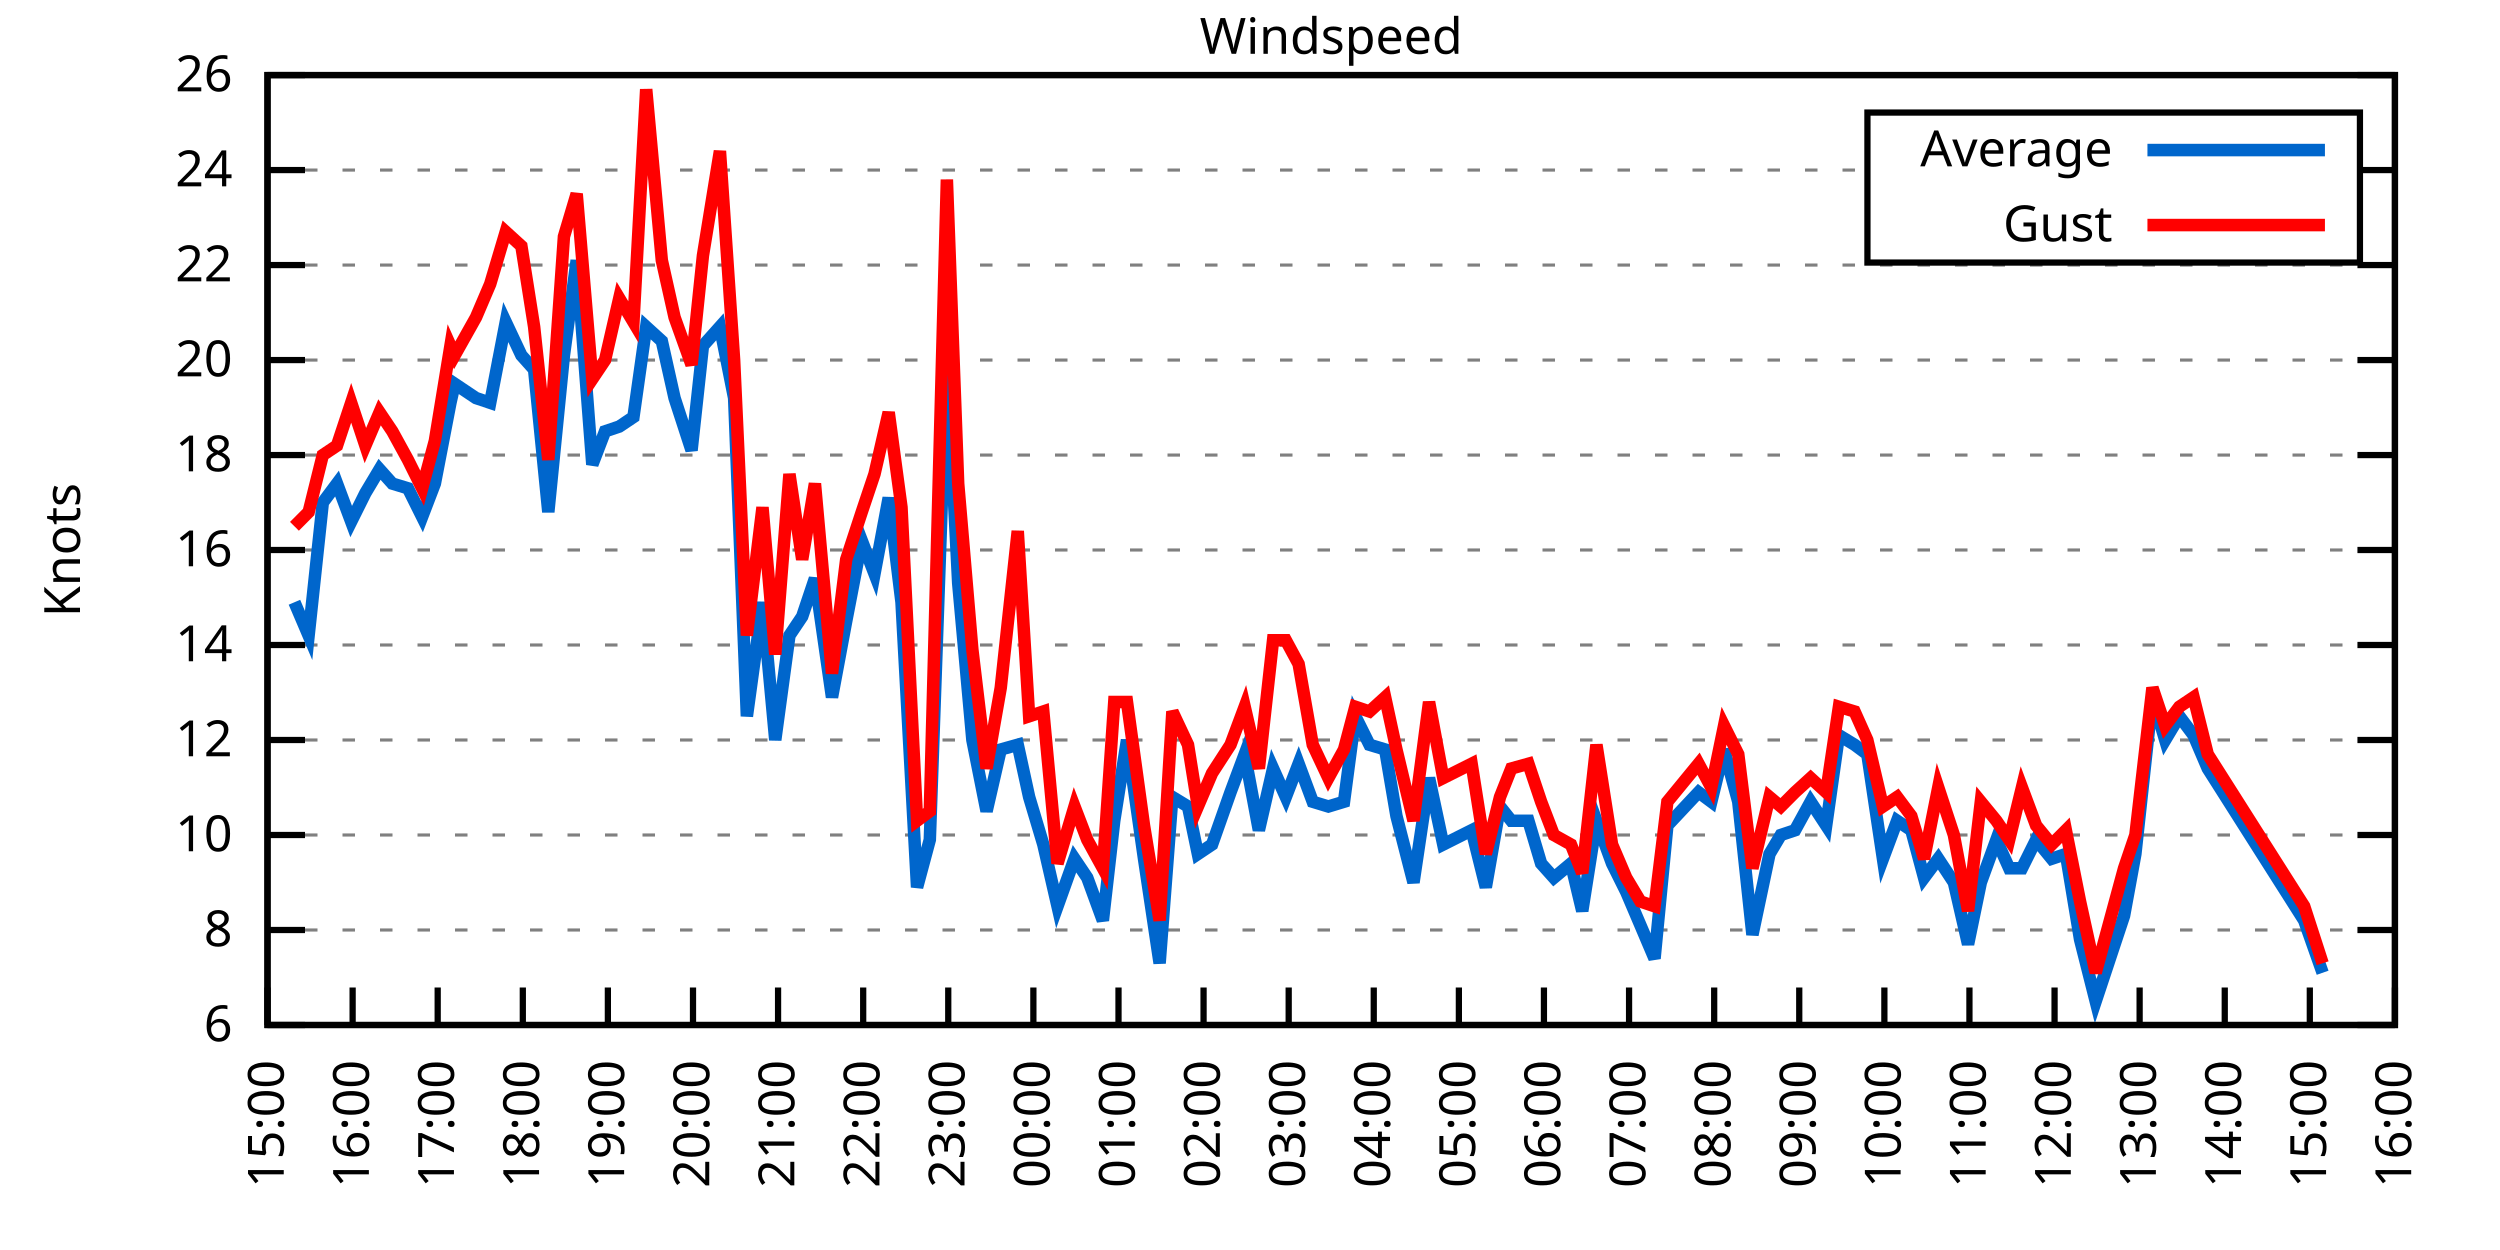
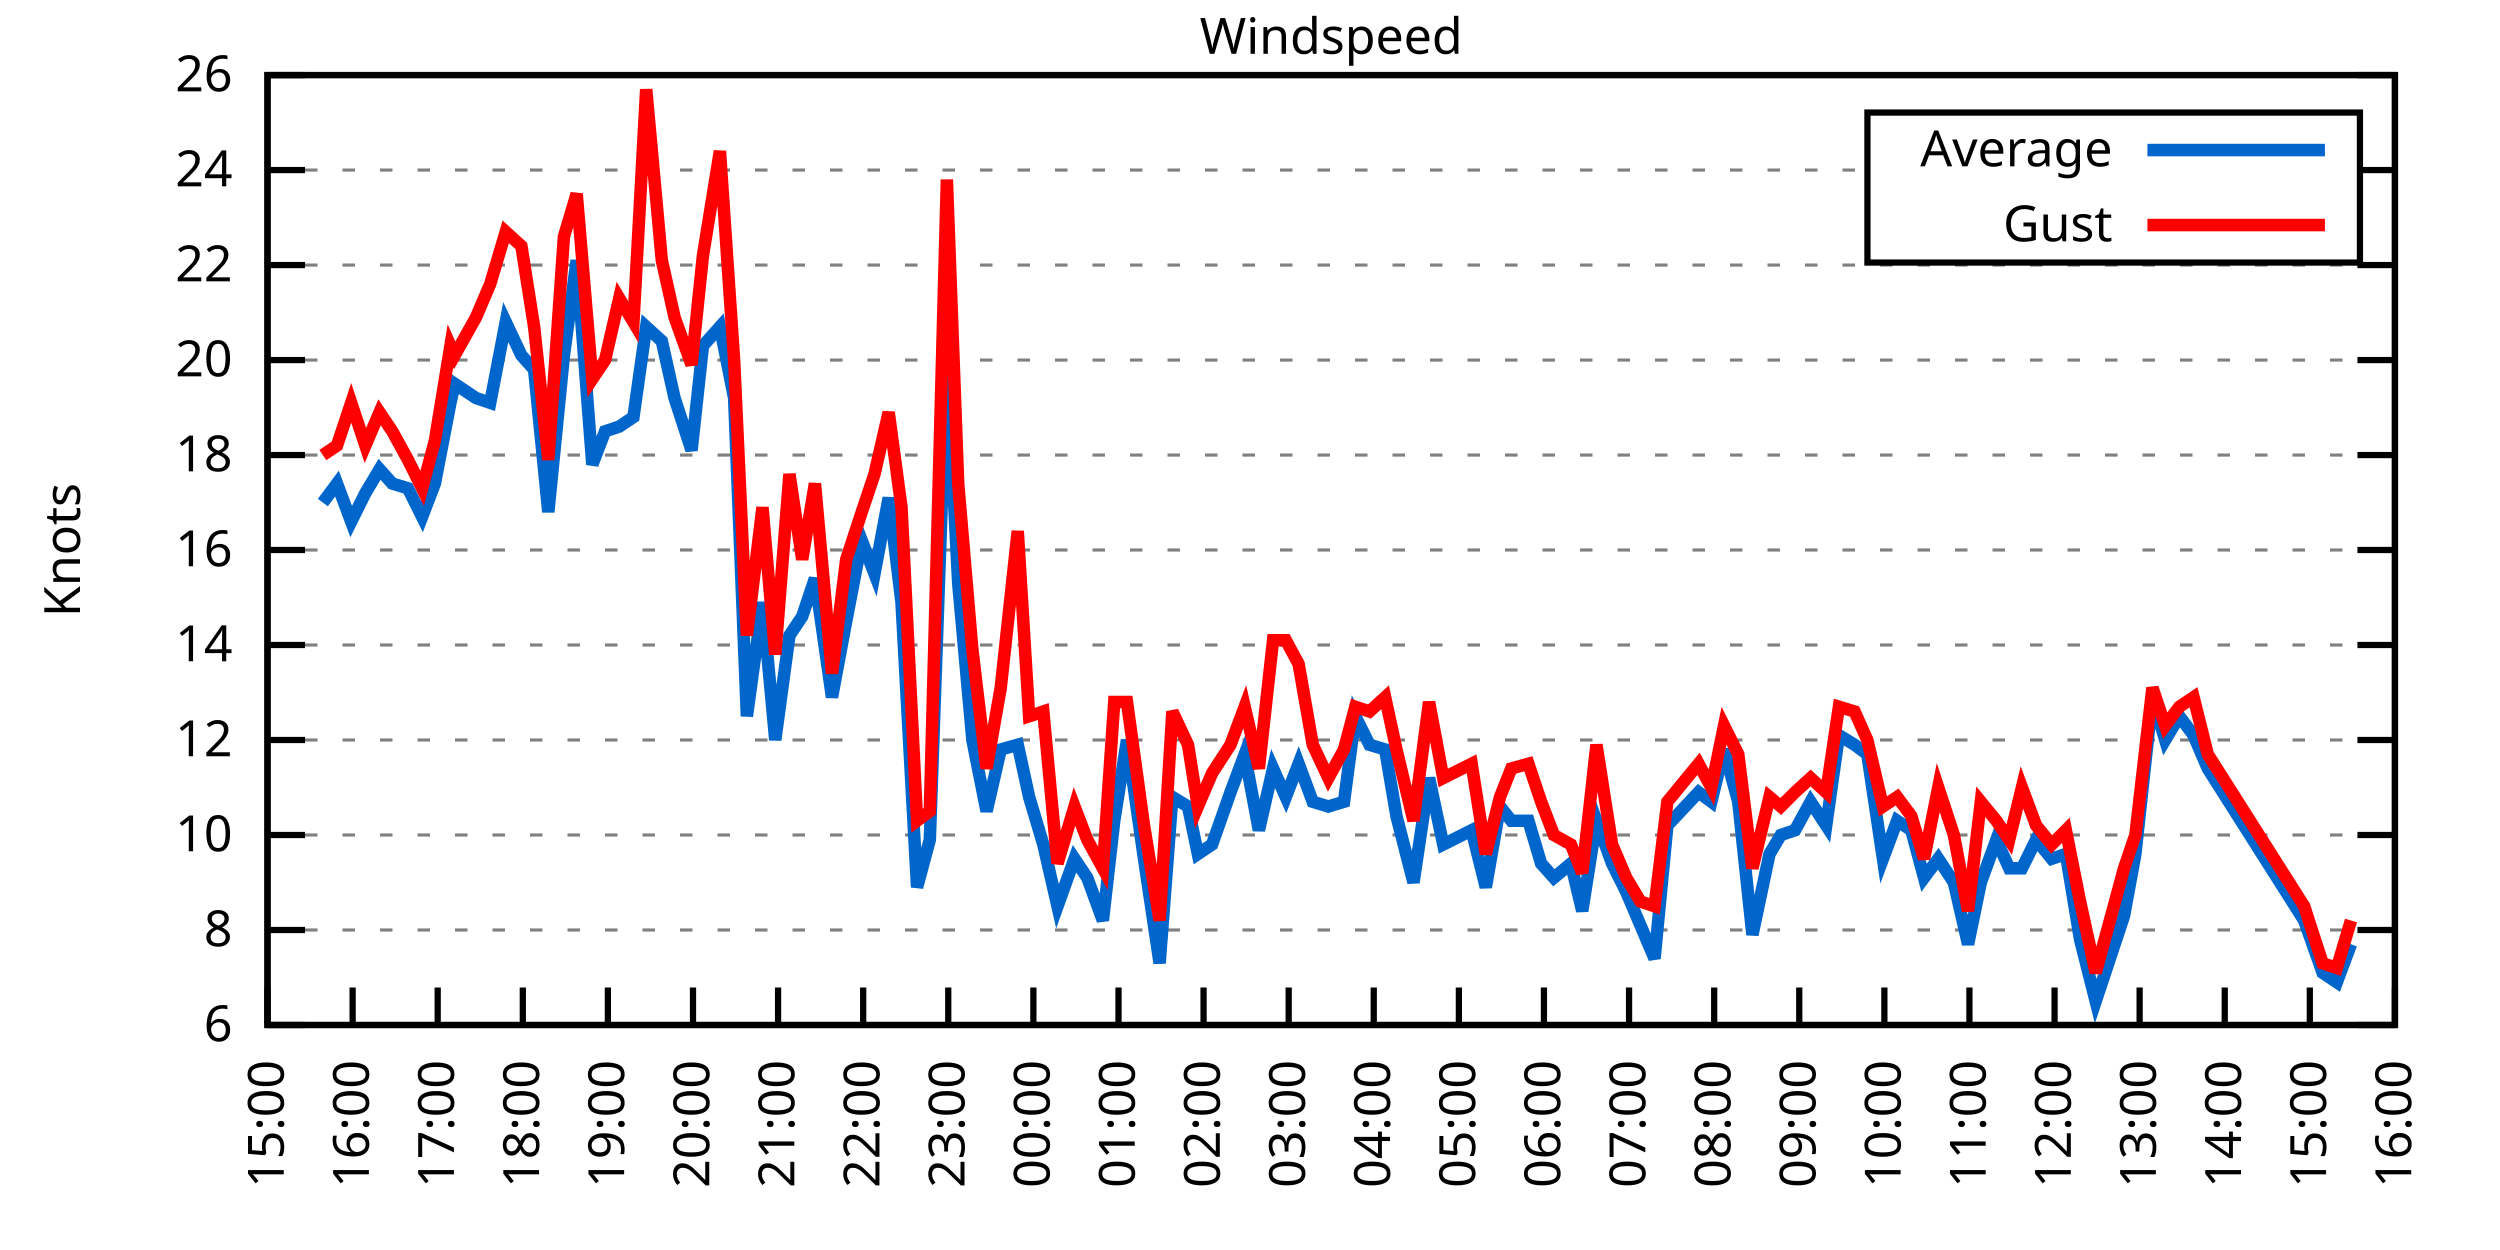
<svg xmlns="http://www.w3.org/2000/svg" xmlns:xlink="http://www.w3.org/1999/xlink" width="400" height="200" viewBox="0 0 400 200">
  <g id="gnuplot_canvas">
    <rect x="0" y="0" width="400" height="200" fill="none" />
    <defs>
      <circle id="gpDot" r="0.5" stroke-width="0.5" stroke="currentColor" />
      <path id="gpPt0" stroke-width="0.333" stroke="currentColor" d="M-1,0 h2 M0,-1 v2" />
      <path id="gpPt1" stroke-width="0.333" stroke="currentColor" d="M-1,-1 L1,1 M1,-1 L-1,1" />
      <path id="gpPt2" stroke-width="0.333" stroke="currentColor" d="M-1,0 L1,0 M0,-1 L0,1 M-1,-1 L1,1 M-1,1 L1,-1" />
      <rect id="gpPt3" stroke-width="0.333" stroke="currentColor" x="-1" y="-1" width="2" height="2" />
      <rect id="gpPt4" stroke-width="0.333" stroke="currentColor" fill="currentColor" x="-1" y="-1" width="2" height="2" />
      <circle id="gpPt5" stroke-width="0.333" stroke="currentColor" cx="0" cy="0" r="1" />
      <use xlink:href="#gpPt5" id="gpPt6" fill="currentColor" stroke="none" />
      <path id="gpPt7" stroke-width="0.333" stroke="currentColor" d="M0,-1.33 L-1.33,0.67 L1.33,0.67 z" />
      <use xlink:href="#gpPt7" id="gpPt8" fill="currentColor" stroke="none" />
      <use xlink:href="#gpPt7" id="gpPt9" stroke="currentColor" transform="rotate(180)" />
      <use xlink:href="#gpPt9" id="gpPt10" fill="currentColor" stroke="none" />
      <use xlink:href="#gpPt3" id="gpPt11" stroke="currentColor" transform="rotate(45)" />
      <use xlink:href="#gpPt11" id="gpPt12" fill="currentColor" stroke="none" />
      <path id="gpPt13" stroke-width="0.333" stroke="currentColor" d="M0,1.330 L1.265,0.411 L0.782,-1.067 L-0.782,-1.076 L-1.265,0.411 z" />
      <use xlink:href="#gpPt13" id="gpPt14" fill="currentColor" stroke="none" />
      <filter id="textbox" filterUnits="objectBoundingBox" x="0" y="0" height="1" width="1">
        <feFlood flood-color="white" flood-opacity="1" result="bgnd" />
        <feComposite in="SourceGraphic" in2="bgnd" operator="atop" />
      </filter>
      <filter id="greybox" filterUnits="objectBoundingBox" x="0" y="0" height="1" width="1">
        <feFlood flood-color="lightgrey" flood-opacity="1" result="grey" />
        <feComposite in="SourceGraphic" in2="grey" operator="atop" />
      </filter>
    </defs>
    <g fill="none" color="white" stroke="currentColor" stroke-width="1.00" stroke-linecap="butt" stroke-linejoin="miter">
</g>
    <g fill="none" color="black" stroke="currentColor" stroke-width="1.00" stroke-linecap="butt" stroke-linejoin="miter">
      <g stroke="none" shape-rendering="crispEdges">
        <polygon fill="rgb(255, 255, 255)" points="42.80,164.00 383.18,164.00 383.18,12.02 42.80,12.02 " />
      </g>
    </g>
    <g fill="none" color="black" stroke="currentColor" stroke-width="1.00" stroke-linecap="butt" stroke-linejoin="miter">
</g>
    <g fill="none" color="black" stroke="black" stroke-width="0.50" stroke-linecap="butt" stroke-linejoin="miter">
</g>
    <g fill="none" color="gray" stroke="currentColor" stroke-width="0.50" stroke-linecap="butt" stroke-linejoin="miter">
      <path stroke="gray" stroke-dasharray="2,4" class="gridline" d="M42.80,164.00 L383.19,164.00  " />
    </g>
    <g fill="none" color="gray" stroke="gray" stroke-width="1.00" stroke-linecap="butt" stroke-linejoin="miter">
</g>
    <g fill="none" color="black" stroke="currentColor" stroke-width="1.00" stroke-linecap="butt" stroke-linejoin="miter">
      <path stroke="black" d="M42.80,164.00 L48.80,164.00 M383.19,164.00 L377.19,164.00  " />
      <g transform="translate(37.20,166.60)" stroke="none" fill="black" font-family="Sans" font-size="8.00" text-anchor="end">
        <text>
          <tspan font-family="Sans"> 6</tspan>
        </text>
      </g>
    </g>
    <g fill="none" color="black" stroke="currentColor" stroke-width="1.00" stroke-linecap="butt" stroke-linejoin="miter">
</g>
    <g fill="none" color="black" stroke="black" stroke-width="0.50" stroke-linecap="butt" stroke-linejoin="miter">
</g>
    <g fill="none" color="gray" stroke="currentColor" stroke-width="0.50" stroke-linecap="butt" stroke-linejoin="miter">
      <path stroke="gray" stroke-dasharray="2,4" class="gridline" d="M42.80,148.80 L383.19,148.80  " />
    </g>
    <g fill="none" color="gray" stroke="gray" stroke-width="1.00" stroke-linecap="butt" stroke-linejoin="miter">
</g>
    <g fill="none" color="black" stroke="currentColor" stroke-width="1.00" stroke-linecap="butt" stroke-linejoin="miter">
      <path stroke="black" d="M42.80,148.80 L48.80,148.80 M383.19,148.80 L377.19,148.80  " />
      <g transform="translate(37.20,151.40)" stroke="none" fill="black" font-family="Sans" font-size="8.00" text-anchor="end">
        <text>
          <tspan font-family="Sans"> 8</tspan>
        </text>
      </g>
    </g>
    <g fill="none" color="black" stroke="currentColor" stroke-width="1.00" stroke-linecap="butt" stroke-linejoin="miter">
</g>
    <g fill="none" color="black" stroke="black" stroke-width="0.50" stroke-linecap="butt" stroke-linejoin="miter">
</g>
    <g fill="none" color="gray" stroke="currentColor" stroke-width="0.50" stroke-linecap="butt" stroke-linejoin="miter">
      <path stroke="gray" stroke-dasharray="2,4" class="gridline" d="M42.80,133.60 L383.19,133.60  " />
    </g>
    <g fill="none" color="gray" stroke="gray" stroke-width="1.00" stroke-linecap="butt" stroke-linejoin="miter">
</g>
    <g fill="none" color="black" stroke="currentColor" stroke-width="1.00" stroke-linecap="butt" stroke-linejoin="miter">
      <path stroke="black" d="M42.80,133.60 L48.80,133.60 M383.19,133.60 L377.19,133.60  " />
      <g transform="translate(37.20,136.20)" stroke="none" fill="black" font-family="Sans" font-size="8.00" text-anchor="end">
        <text>
          <tspan font-family="Sans"> 10</tspan>
        </text>
      </g>
    </g>
    <g fill="none" color="black" stroke="currentColor" stroke-width="1.00" stroke-linecap="butt" stroke-linejoin="miter">
</g>
    <g fill="none" color="black" stroke="black" stroke-width="0.50" stroke-linecap="butt" stroke-linejoin="miter">
</g>
    <g fill="none" color="gray" stroke="currentColor" stroke-width="0.50" stroke-linecap="butt" stroke-linejoin="miter">
      <path stroke="gray" stroke-dasharray="2,4" class="gridline" d="M42.80,118.40 L383.19,118.40  " />
    </g>
    <g fill="none" color="gray" stroke="gray" stroke-width="1.00" stroke-linecap="butt" stroke-linejoin="miter">
</g>
    <g fill="none" color="black" stroke="currentColor" stroke-width="1.00" stroke-linecap="butt" stroke-linejoin="miter">
      <path stroke="black" d="M42.80,118.40 L48.80,118.40 M383.19,118.40 L377.19,118.40  " />
      <g transform="translate(37.20,121.00)" stroke="none" fill="black" font-family="Sans" font-size="8.00" text-anchor="end">
        <text>
          <tspan font-family="Sans"> 12</tspan>
        </text>
      </g>
    </g>
    <g fill="none" color="black" stroke="currentColor" stroke-width="1.00" stroke-linecap="butt" stroke-linejoin="miter">
</g>
    <g fill="none" color="black" stroke="black" stroke-width="0.50" stroke-linecap="butt" stroke-linejoin="miter">
</g>
    <g fill="none" color="gray" stroke="currentColor" stroke-width="0.50" stroke-linecap="butt" stroke-linejoin="miter">
      <path stroke="gray" stroke-dasharray="2,4" class="gridline" d="M42.80,103.20 L383.19,103.20  " />
    </g>
    <g fill="none" color="gray" stroke="gray" stroke-width="1.00" stroke-linecap="butt" stroke-linejoin="miter">
</g>
    <g fill="none" color="black" stroke="currentColor" stroke-width="1.00" stroke-linecap="butt" stroke-linejoin="miter">
      <path stroke="black" d="M42.80,103.20 L48.80,103.20 M383.19,103.20 L377.19,103.20  " />
      <g transform="translate(37.20,105.80)" stroke="none" fill="black" font-family="Sans" font-size="8.00" text-anchor="end">
        <text>
          <tspan font-family="Sans"> 14</tspan>
        </text>
      </g>
    </g>
    <g fill="none" color="black" stroke="currentColor" stroke-width="1.00" stroke-linecap="butt" stroke-linejoin="miter">
</g>
    <g fill="none" color="black" stroke="black" stroke-width="0.50" stroke-linecap="butt" stroke-linejoin="miter">
</g>
    <g fill="none" color="gray" stroke="currentColor" stroke-width="0.50" stroke-linecap="butt" stroke-linejoin="miter">
      <path stroke="gray" stroke-dasharray="2,4" class="gridline" d="M42.80,88.00 L383.19,88.00  " />
    </g>
    <g fill="none" color="gray" stroke="gray" stroke-width="1.00" stroke-linecap="butt" stroke-linejoin="miter">
</g>
    <g fill="none" color="black" stroke="currentColor" stroke-width="1.00" stroke-linecap="butt" stroke-linejoin="miter">
      <path stroke="black" d="M42.80,88.00 L48.80,88.00 M383.19,88.00 L377.19,88.00  " />
      <g transform="translate(37.20,90.60)" stroke="none" fill="black" font-family="Sans" font-size="8.00" text-anchor="end">
        <text>
          <tspan font-family="Sans"> 16</tspan>
        </text>
      </g>
    </g>
    <g fill="none" color="black" stroke="currentColor" stroke-width="1.00" stroke-linecap="butt" stroke-linejoin="miter">
</g>
    <g fill="none" color="black" stroke="black" stroke-width="0.50" stroke-linecap="butt" stroke-linejoin="miter">
</g>
    <g fill="none" color="gray" stroke="currentColor" stroke-width="0.50" stroke-linecap="butt" stroke-linejoin="miter">
      <path stroke="gray" stroke-dasharray="2,4" class="gridline" d="M42.80,72.81 L383.19,72.81  " />
    </g>
    <g fill="none" color="gray" stroke="gray" stroke-width="1.00" stroke-linecap="butt" stroke-linejoin="miter">
</g>
    <g fill="none" color="black" stroke="currentColor" stroke-width="1.00" stroke-linecap="butt" stroke-linejoin="miter">
      <path stroke="black" d="M42.80,72.81 L48.80,72.81 M383.19,72.81 L377.19,72.81  " />
      <g transform="translate(37.20,75.41)" stroke="none" fill="black" font-family="Sans" font-size="8.00" text-anchor="end">
        <text>
          <tspan font-family="Sans"> 18</tspan>
        </text>
      </g>
    </g>
    <g fill="none" color="black" stroke="currentColor" stroke-width="1.00" stroke-linecap="butt" stroke-linejoin="miter">
</g>
    <g fill="none" color="black" stroke="black" stroke-width="0.50" stroke-linecap="butt" stroke-linejoin="miter">
</g>
    <g fill="none" color="gray" stroke="currentColor" stroke-width="0.50" stroke-linecap="butt" stroke-linejoin="miter">
      <path stroke="gray" stroke-dasharray="2,4" class="gridline" d="M42.80,57.61 L383.19,57.61  " />
    </g>
    <g fill="none" color="gray" stroke="gray" stroke-width="1.00" stroke-linecap="butt" stroke-linejoin="miter">
</g>
    <g fill="none" color="black" stroke="currentColor" stroke-width="1.00" stroke-linecap="butt" stroke-linejoin="miter">
      <path stroke="black" d="M42.80,57.61 L48.80,57.61 M383.19,57.61 L377.19,57.61  " />
      <g transform="translate(37.20,60.21)" stroke="none" fill="black" font-family="Sans" font-size="8.00" text-anchor="end">
        <text>
          <tspan font-family="Sans"> 20</tspan>
        </text>
      </g>
    </g>
    <g fill="none" color="black" stroke="currentColor" stroke-width="1.00" stroke-linecap="butt" stroke-linejoin="miter">
</g>
    <g fill="none" color="black" stroke="black" stroke-width="0.50" stroke-linecap="butt" stroke-linejoin="miter">
</g>
    <g fill="none" color="gray" stroke="currentColor" stroke-width="0.50" stroke-linecap="butt" stroke-linejoin="miter">
      <path stroke="gray" stroke-dasharray="2,4" class="gridline" d="M42.80,42.41 L383.19,42.41  " />
    </g>
    <g fill="none" color="gray" stroke="gray" stroke-width="1.00" stroke-linecap="butt" stroke-linejoin="miter">
</g>
    <g fill="none" color="black" stroke="currentColor" stroke-width="1.00" stroke-linecap="butt" stroke-linejoin="miter">
      <path stroke="black" d="M42.80,42.41 L48.80,42.41 M383.19,42.41 L377.19,42.41  " />
      <g transform="translate(37.20,45.01)" stroke="none" fill="black" font-family="Sans" font-size="8.00" text-anchor="end">
        <text>
          <tspan font-family="Sans"> 22</tspan>
        </text>
      </g>
    </g>
    <g fill="none" color="black" stroke="currentColor" stroke-width="1.00" stroke-linecap="butt" stroke-linejoin="miter">
</g>
    <g fill="none" color="black" stroke="black" stroke-width="0.50" stroke-linecap="butt" stroke-linejoin="miter">
</g>
    <g fill="none" color="gray" stroke="currentColor" stroke-width="0.50" stroke-linecap="butt" stroke-linejoin="miter">
      <path stroke="gray" stroke-dasharray="2,4" class="gridline" d="M42.80,27.21 L298.79,27.21 M377.59,27.21 L383.19,27.21  " />
    </g>
    <g fill="none" color="gray" stroke="gray" stroke-width="1.00" stroke-linecap="butt" stroke-linejoin="miter">
</g>
    <g fill="none" color="black" stroke="currentColor" stroke-width="1.00" stroke-linecap="butt" stroke-linejoin="miter">
      <path stroke="black" d="M42.80,27.21 L48.80,27.21 M383.19,27.21 L377.19,27.21  " />
      <g transform="translate(37.20,29.81)" stroke="none" fill="black" font-family="Sans" font-size="8.00" text-anchor="end">
        <text>
          <tspan font-family="Sans"> 24</tspan>
        </text>
      </g>
    </g>
    <g fill="none" color="black" stroke="currentColor" stroke-width="1.00" stroke-linecap="butt" stroke-linejoin="miter">
</g>
    <g fill="none" color="black" stroke="black" stroke-width="0.50" stroke-linecap="butt" stroke-linejoin="miter">
</g>
    <g fill="none" color="gray" stroke="currentColor" stroke-width="0.50" stroke-linecap="butt" stroke-linejoin="miter">
      <path stroke="gray" stroke-dasharray="2,4" class="gridline" d="M42.80,12.01 L383.19,12.01  " />
    </g>
    <g fill="none" color="gray" stroke="gray" stroke-width="1.00" stroke-linecap="butt" stroke-linejoin="miter">
</g>
    <g fill="none" color="black" stroke="currentColor" stroke-width="1.00" stroke-linecap="butt" stroke-linejoin="miter">
      <path stroke="black" d="M42.80,12.01 L48.80,12.01 M383.19,12.01 L377.19,12.01  " />
      <g transform="translate(37.20,14.61)" stroke="none" fill="black" font-family="Sans" font-size="8.00" text-anchor="end">
        <text>
          <tspan font-family="Sans"> 26</tspan>
        </text>
      </g>
    </g>
    <g fill="none" color="black" stroke="currentColor" stroke-width="1.00" stroke-linecap="butt" stroke-linejoin="miter">
      <path stroke="black" d="M42.80,164.00 L42.80,158.00  " />
      <g transform="translate(45.40,169.60) rotate(270.00)" stroke="none" fill="black" font-family="Sans" font-size="8.00" text-anchor="end">
        <text>
          <tspan font-family="Sans">15:00</tspan>
        </text>
      </g>
    </g>
    <g fill="none" color="black" stroke="currentColor" stroke-width="1.00" stroke-linecap="butt" stroke-linejoin="miter">
      <path stroke="black" d="M56.42,164.00 L56.42,158.00  " />
      <g transform="translate(59.02,169.60) rotate(270.00)" stroke="none" fill="black" font-family="Sans" font-size="8.00" text-anchor="end">
        <text>
          <tspan font-family="Sans">16:00</tspan>
        </text>
      </g>
    </g>
    <g fill="none" color="black" stroke="currentColor" stroke-width="1.00" stroke-linecap="butt" stroke-linejoin="miter">
      <path stroke="black" d="M70.03,164.00 L70.03,158.00  " />
      <g transform="translate(72.63,169.60) rotate(270.00)" stroke="none" fill="black" font-family="Sans" font-size="8.00" text-anchor="end">
        <text>
          <tspan font-family="Sans">17:00</tspan>
        </text>
      </g>
    </g>
    <g fill="none" color="black" stroke="currentColor" stroke-width="1.00" stroke-linecap="butt" stroke-linejoin="miter">
      <path stroke="black" d="M83.65,164.00 L83.65,158.00  " />
      <g transform="translate(86.25,169.60) rotate(270.00)" stroke="none" fill="black" font-family="Sans" font-size="8.00" text-anchor="end">
        <text>
          <tspan font-family="Sans">18:00</tspan>
        </text>
      </g>
    </g>
    <g fill="none" color="black" stroke="currentColor" stroke-width="1.00" stroke-linecap="butt" stroke-linejoin="miter">
      <path stroke="black" d="M97.26,164.00 L97.26,158.00  " />
      <g transform="translate(99.86,169.60) rotate(270.00)" stroke="none" fill="black" font-family="Sans" font-size="8.00" text-anchor="end">
        <text>
          <tspan font-family="Sans">19:00</tspan>
        </text>
      </g>
    </g>
    <g fill="none" color="black" stroke="currentColor" stroke-width="1.00" stroke-linecap="butt" stroke-linejoin="miter">
      <path stroke="black" d="M110.88,164.00 L110.88,158.00  " />
      <g transform="translate(113.48,169.60) rotate(270.00)" stroke="none" fill="black" font-family="Sans" font-size="8.00" text-anchor="end">
        <text>
          <tspan font-family="Sans">20:00</tspan>
        </text>
      </g>
    </g>
    <g fill="none" color="black" stroke="currentColor" stroke-width="1.00" stroke-linecap="butt" stroke-linejoin="miter">
      <path stroke="black" d="M124.49,164.00 L124.49,158.00  " />
      <g transform="translate(127.09,169.60) rotate(270.00)" stroke="none" fill="black" font-family="Sans" font-size="8.00" text-anchor="end">
        <text>
          <tspan font-family="Sans">21:00</tspan>
        </text>
      </g>
    </g>
    <g fill="none" color="black" stroke="currentColor" stroke-width="1.00" stroke-linecap="butt" stroke-linejoin="miter">
      <path stroke="black" d="M138.11,164.00 L138.11,158.00  " />
      <g transform="translate(140.71,169.60) rotate(270.00)" stroke="none" fill="black" font-family="Sans" font-size="8.00" text-anchor="end">
        <text>
          <tspan font-family="Sans">22:00</tspan>
        </text>
      </g>
    </g>
    <g fill="none" color="black" stroke="currentColor" stroke-width="1.00" stroke-linecap="butt" stroke-linejoin="miter">
      <path stroke="black" d="M151.72,164.00 L151.72,158.00  " />
      <g transform="translate(154.32,169.60) rotate(270.00)" stroke="none" fill="black" font-family="Sans" font-size="8.00" text-anchor="end">
        <text>
          <tspan font-family="Sans">23:00</tspan>
        </text>
      </g>
    </g>
    <g fill="none" color="black" stroke="currentColor" stroke-width="1.00" stroke-linecap="butt" stroke-linejoin="miter">
      <path stroke="black" d="M165.34,164.00 L165.34,158.00  " />
      <g transform="translate(167.94,169.60) rotate(270.00)" stroke="none" fill="black" font-family="Sans" font-size="8.00" text-anchor="end">
        <text>
          <tspan font-family="Sans">00:00</tspan>
        </text>
      </g>
    </g>
    <g fill="none" color="black" stroke="currentColor" stroke-width="1.00" stroke-linecap="butt" stroke-linejoin="miter">
      <path stroke="black" d="M178.96,164.00 L178.96,158.00  " />
      <g transform="translate(181.56,169.60) rotate(270.00)" stroke="none" fill="black" font-family="Sans" font-size="8.00" text-anchor="end">
        <text>
          <tspan font-family="Sans">01:00</tspan>
        </text>
      </g>
    </g>
    <g fill="none" color="black" stroke="currentColor" stroke-width="1.00" stroke-linecap="butt" stroke-linejoin="miter">
      <path stroke="black" d="M192.57,164.00 L192.57,158.00  " />
      <g transform="translate(195.17,169.60) rotate(270.00)" stroke="none" fill="black" font-family="Sans" font-size="8.00" text-anchor="end">
        <text>
          <tspan font-family="Sans">02:00</tspan>
        </text>
      </g>
    </g>
    <g fill="none" color="black" stroke="currentColor" stroke-width="1.00" stroke-linecap="butt" stroke-linejoin="miter">
      <path stroke="black" d="M206.19,164.00 L206.19,158.00  " />
      <g transform="translate(208.79,169.60) rotate(270.00)" stroke="none" fill="black" font-family="Sans" font-size="8.00" text-anchor="end">
        <text>
          <tspan font-family="Sans">03:00</tspan>
        </text>
      </g>
    </g>
    <g fill="none" color="black" stroke="currentColor" stroke-width="1.00" stroke-linecap="butt" stroke-linejoin="miter">
      <path stroke="black" d="M219.80,164.00 L219.80,158.00  " />
      <g transform="translate(222.40,169.60) rotate(270.00)" stroke="none" fill="black" font-family="Sans" font-size="8.00" text-anchor="end">
        <text>
          <tspan font-family="Sans">04:00</tspan>
        </text>
      </g>
    </g>
    <g fill="none" color="black" stroke="currentColor" stroke-width="1.00" stroke-linecap="butt" stroke-linejoin="miter">
      <path stroke="black" d="M233.42,164.00 L233.42,158.00  " />
      <g transform="translate(236.02,169.60) rotate(270.00)" stroke="none" fill="black" font-family="Sans" font-size="8.00" text-anchor="end">
        <text>
          <tspan font-family="Sans">05:00</tspan>
        </text>
      </g>
    </g>
    <g fill="none" color="black" stroke="currentColor" stroke-width="1.00" stroke-linecap="butt" stroke-linejoin="miter">
      <path stroke="black" d="M247.03,164.00 L247.03,158.00  " />
      <g transform="translate(249.63,169.60) rotate(270.00)" stroke="none" fill="black" font-family="Sans" font-size="8.00" text-anchor="end">
        <text>
          <tspan font-family="Sans">06:00</tspan>
        </text>
      </g>
    </g>
    <g fill="none" color="black" stroke="currentColor" stroke-width="1.00" stroke-linecap="butt" stroke-linejoin="miter">
      <path stroke="black" d="M260.65,164.00 L260.65,158.00  " />
      <g transform="translate(263.25,169.60) rotate(270.00)" stroke="none" fill="black" font-family="Sans" font-size="8.00" text-anchor="end">
        <text>
          <tspan font-family="Sans">07:00</tspan>
        </text>
      </g>
    </g>
    <g fill="none" color="black" stroke="currentColor" stroke-width="1.00" stroke-linecap="butt" stroke-linejoin="miter">
      <path stroke="black" d="M274.27,164.00 L274.27,158.00  " />
      <g transform="translate(276.87,169.60) rotate(270.00)" stroke="none" fill="black" font-family="Sans" font-size="8.00" text-anchor="end">
        <text>
          <tspan font-family="Sans">08:00</tspan>
        </text>
      </g>
    </g>
    <g fill="none" color="black" stroke="currentColor" stroke-width="1.00" stroke-linecap="butt" stroke-linejoin="miter">
      <path stroke="black" d="M287.88,164.00 L287.88,158.00  " />
      <g transform="translate(290.48,169.60) rotate(270.00)" stroke="none" fill="black" font-family="Sans" font-size="8.00" text-anchor="end">
        <text>
          <tspan font-family="Sans">09:00</tspan>
        </text>
      </g>
    </g>
    <g fill="none" color="black" stroke="currentColor" stroke-width="1.00" stroke-linecap="butt" stroke-linejoin="miter">
      <path stroke="black" d="M301.50,164.00 L301.50,158.00  " />
      <g transform="translate(304.10,169.60) rotate(270.00)" stroke="none" fill="black" font-family="Sans" font-size="8.00" text-anchor="end">
        <text>
          <tspan font-family="Sans">10:00</tspan>
        </text>
      </g>
    </g>
    <g fill="none" color="black" stroke="currentColor" stroke-width="1.00" stroke-linecap="butt" stroke-linejoin="miter">
      <path stroke="black" d="M315.11,164.00 L315.11,158.00  " />
      <g transform="translate(317.71,169.60) rotate(270.00)" stroke="none" fill="black" font-family="Sans" font-size="8.00" text-anchor="end">
        <text>
          <tspan font-family="Sans">11:00</tspan>
        </text>
      </g>
    </g>
    <g fill="none" color="black" stroke="currentColor" stroke-width="1.00" stroke-linecap="butt" stroke-linejoin="miter">
      <path stroke="black" d="M328.73,164.00 L328.73,158.00  " />
      <g transform="translate(331.33,169.60) rotate(270.00)" stroke="none" fill="black" font-family="Sans" font-size="8.00" text-anchor="end">
        <text>
          <tspan font-family="Sans">12:00</tspan>
        </text>
      </g>
    </g>
    <g fill="none" color="black" stroke="currentColor" stroke-width="1.00" stroke-linecap="butt" stroke-linejoin="miter">
      <path stroke="black" d="M342.34,164.00 L342.34,158.00  " />
      <g transform="translate(344.94,169.60) rotate(270.00)" stroke="none" fill="black" font-family="Sans" font-size="8.00" text-anchor="end">
        <text>
          <tspan font-family="Sans">13:00</tspan>
        </text>
      </g>
    </g>
    <g fill="none" color="black" stroke="currentColor" stroke-width="1.00" stroke-linecap="butt" stroke-linejoin="miter">
      <path stroke="black" d="M355.96,164.00 L355.96,158.00  " />
      <g transform="translate(358.56,169.60) rotate(270.00)" stroke="none" fill="black" font-family="Sans" font-size="8.00" text-anchor="end">
        <text>
          <tspan font-family="Sans">14:00</tspan>
        </text>
      </g>
    </g>
    <g fill="none" color="black" stroke="currentColor" stroke-width="1.00" stroke-linecap="butt" stroke-linejoin="miter">
      <path stroke="black" d="M369.57,164.00 L369.57,158.00  " />
      <g transform="translate(372.17,169.60) rotate(270.00)" stroke="none" fill="black" font-family="Sans" font-size="8.00" text-anchor="end">
        <text>
          <tspan font-family="Sans">15:00</tspan>
        </text>
      </g>
    </g>
    <g fill="none" color="black" stroke="currentColor" stroke-width="1.00" stroke-linecap="butt" stroke-linejoin="miter">
      <path stroke="black" d="M383.19,164.00 L383.19,158.00  " />
      <g transform="translate(385.79,169.60) rotate(270.00)" stroke="none" fill="black" font-family="Sans" font-size="8.00" text-anchor="end">
        <text>
          <tspan font-family="Sans">16:00</tspan>
        </text>
      </g>
    </g>
    <g fill="none" color="black" stroke="currentColor" stroke-width="1.00" stroke-linecap="butt" stroke-linejoin="miter">
</g>
    <g fill="none" color="black" stroke="currentColor" stroke-width="1.00" stroke-linecap="butt" stroke-linejoin="miter">
      <path stroke="black" d="M42.80,12.01 L42.80,164.00 L383.19,164.00 L383.19,12.01 L42.80,12.01 Z  " />
    </g>
    <g fill="none" color="black" stroke="currentColor" stroke-width="1.00" stroke-linecap="butt" stroke-linejoin="miter">
</g>
    <g fill="none" color="black" stroke="currentColor" stroke-width="1.00" stroke-linecap="butt" stroke-linejoin="miter">
      <path stroke="black" d="M298.79,42.01 L298.79,18.01 L377.59,18.01 L377.59,42.01 L298.79,42.01 Z  " />
    </g>
    <g id="Windspeed_plot_1">
      <g fill="none" color="white" stroke="black" stroke-width="2.00" stroke-linecap="butt" stroke-linejoin="miter">
</g>
      <g fill="none" color="black" stroke="currentColor" stroke-width="2.00" stroke-linecap="butt" stroke-linejoin="miter">
        <g transform="translate(337.99,26.61)" stroke="none" fill="black" font-family="Sans" font-size="8.00" text-anchor="end">
          <text>
            <tspan font-family="Sans">Average</tspan>
          </text>
        </g>
      </g>
      <g fill="none" color="black" stroke="currentColor" stroke-width="2.00" stroke-linecap="butt" stroke-linejoin="miter">
-         <path stroke="rgb(  0, 102, 204)" d="M343.59,24.01 L371.99,24.01 M47.11,96.36 L49.38,101.68 L51.65,80.41 L53.92,77.37 L56.19,83.45 L58.46,78.89   L60.73,75.09 L62.77,77.37 L65.27,78.13 L67.54,82.69 L69.58,77.37 L72.07,64.45 L72.75,61.41 L76.16,63.69   L78.43,64.45 L80.92,51.53 L83.42,56.85 L85.46,59.13 L87.73,81.93 L90.23,56.85 L92.27,41.65 L94.77,74.33   L96.81,69.01 L99.08,68.25 L101.35,66.73 L103.39,52.29 L105.89,54.57 L107.93,63.69 L110.65,72.05 L112.47,55.33   L115.19,52.29 L117.46,63.69 L119.50,114.60 L122.00,96.36 L124.04,118.40 L126.31,101.68 L128.35,98.64 L130.39,92.56   L133.12,111.56 L135.39,99.40 L137.88,86.49 L139.92,91.80 L142.19,79.65 L144.24,96.36 L146.73,141.96 L148.77,134.36   L151.50,57.61 L153.31,93.32 L155.58,118.40 L157.85,129.80 L160.12,119.92 L162.84,119.16 L164.66,127.52 L166.93,135.12   L169.20,145.00 L171.92,137.40 L173.96,140.44 L176.46,147.28 L178.28,131.32 L180.32,118.40 L183.04,137.40 L185.54,154.12   L187.58,127.52 L190.08,129.04 L191.66,136.64 L193.93,135.12 L196.88,126.76 L199.15,120.68 L201.42,132.84 L203.69,122.96   L205.73,127.52 L207.78,122.20 L210.04,128.28 L212.54,129.04 L215.04,128.28 L216.85,114.60 L219.12,119.16 L221.62,119.92   L223.43,130.56 L226.16,141.20 L228.65,124.48 L230.92,135.12 L235.46,132.84 L237.73,141.96 L240.00,129.04 L241.81,131.32   L244.54,131.32 L246.58,138.16 L248.62,140.44 L251.35,138.16 L253.16,145.76 L255.43,131.32 L257.93,138.16 L260.20,142.72   L262.47,148.04 L264.73,153.36 L266.78,132.08 L271.77,126.76 L273.81,128.28 L275.85,119.92 L278.12,128.28 L280.39,149.56   L283.12,136.64 L284.93,133.60 L287.20,132.84 L289.70,128.28 L292.19,132.08 L294.23,117.64 L296.73,119.16 L298.77,120.68   L301.27,137.40 L303.54,131.32 L305.81,132.84 L307.85,140.44 L310.12,137.40 L312.62,141.20 L314.89,151.08 L316.93,141.20   L319.42,134.36 L321.47,138.92 L323.51,138.92 L325.78,134.36 L328.27,137.40 L330.54,136.64 L332.81,150.32 L335.31,160.20   L339.85,146.52 L341.66,136.64 L344.39,111.56 L346.43,118.40 L348.70,114.60 L350.97,117.64 L353.24,122.96 L368.67,147.28   L371.62,155.64  " />
+         <path stroke="rgb(  0, 102, 204)" d="M343.59,24.01 L371.99,24.01 M51.65,80.41 L53.92,77.37 L56.19,83.45 L58.46,78.89 L60.73,75.09 L62.77,77.37   L65.27,78.13 L67.54,82.69 L69.58,77.37 L72.07,64.45 L72.75,61.41 L76.16,63.69 L78.43,64.45 L80.92,51.53   L83.42,56.85 L85.46,59.13 L87.73,81.93 L90.23,56.85 L92.27,41.65 L94.77,74.33 L96.81,69.01 L99.08,68.25   L101.35,66.73 L103.39,52.29 L105.89,54.57 L107.93,63.69 L110.65,72.05 L112.47,55.33 L115.19,52.29 L117.46,63.69   L119.50,114.60 L122.00,96.36 L124.04,118.40 L126.31,101.68 L128.35,98.64 L130.39,92.56 L133.12,111.56 L135.39,99.40   L137.88,86.49 L139.92,91.80 L142.19,79.65 L144.24,96.36 L146.73,141.96 L148.77,134.36 L151.50,57.61 L153.31,93.32   L155.58,118.40 L157.85,129.80 L160.12,119.92 L162.84,119.16 L164.66,127.52 L166.93,135.12 L169.20,145.00 L171.92,137.40   L173.96,140.44 L176.46,147.28 L178.28,131.32 L180.32,118.40 L183.04,137.40 L185.54,154.12 L187.58,127.52 L190.08,129.04   L191.66,136.64 L193.93,135.12 L196.88,126.76 L199.15,120.68 L201.42,132.84 L203.69,122.96 L205.73,127.52 L207.78,122.20   L210.04,128.28 L212.54,129.04 L215.04,128.28 L216.85,114.60 L219.12,119.16 L221.62,119.92 L223.43,130.56 L226.16,141.20   L228.65,124.48 L230.92,135.12 L235.46,132.84 L237.73,141.96 L240.00,129.04 L241.81,131.32 L244.54,131.32 L246.58,138.16   L248.62,140.44 L251.35,138.16 L253.16,145.76 L255.43,131.32 L257.93,138.16 L260.20,142.72 L262.47,148.04 L264.73,153.36   L266.78,132.08 L271.77,126.76 L273.81,128.28 L275.85,119.92 L278.12,128.28 L280.39,149.56 L283.12,136.64 L284.93,133.60   L287.20,132.84 L289.70,128.28 L292.19,132.08 L294.23,117.64 L296.73,119.16 L298.77,120.68 L301.27,137.40 L303.54,131.32   L305.81,132.84 L307.85,140.44 L310.12,137.40 L312.62,141.20 L314.89,151.08 L316.93,141.20 L319.42,134.36 L321.47,138.92   L323.51,138.92 L325.78,134.36 L328.27,137.40 L330.54,136.64 L332.81,150.32 L335.31,160.20 L339.85,146.52 L341.66,136.64   L344.39,111.56 L346.43,118.40 L348.70,114.60 L350.97,117.64 L353.24,122.96 L368.67,147.28 L371.62,155.64 L373.89,157.16   L376.16,151.08  " />
      </g>
    </g>
    <g id="Windspeed_plot_2">
      <g fill="none" color="black" stroke="currentColor" stroke-width="2.00" stroke-linecap="butt" stroke-linejoin="miter">
        <g transform="translate(337.99,38.61)" stroke="none" fill="black" font-family="Sans" font-size="8.00" text-anchor="end">
          <text>
            <tspan font-family="Sans">Gust</tspan>
          </text>
        </g>
      </g>
      <g fill="none" color="black" stroke="currentColor" stroke-width="2.00" stroke-linecap="butt" stroke-linejoin="miter">
-         <path stroke="rgb(255,   0,   0)" d="M343.59,36.01 L371.99,36.01 M47.11,84.21 L49.38,81.93 L51.65,72.81 L53.92,71.29 L56.19,64.45 L58.46,71.29   L60.73,65.97 L62.77,69.01 L65.27,73.57 L67.54,78.13 L69.58,70.53 L72.07,55.33 L72.75,56.85 L76.16,50.77   L78.43,45.45 L80.92,37.09 L83.42,39.37 L85.46,52.29 L87.73,73.57 L90.23,37.85 L92.27,31.01 L94.77,60.65   L96.81,57.61 L99.08,47.73 L101.35,51.53 L103.39,14.29 L105.89,41.65 L107.93,50.77 L110.65,58.37 L112.47,40.89   L115.19,24.17 L117.46,57.61 L119.50,101.68 L122.00,81.17 L124.04,104.72 L126.31,75.85 L128.35,89.52 L130.39,77.37   L133.12,107.76 L135.39,89.52 L137.88,81.93 L139.92,75.85 L142.19,65.97 L144.24,81.17 L146.73,131.32 L148.77,129.80   L151.50,28.73 L153.31,77.37 L155.58,103.96 L157.85,122.96 L160.12,110.04 L162.84,84.97 L164.66,114.60 L166.93,113.84   L169.20,138.16 L171.92,129.04 L173.96,134.36 L176.46,138.92 L178.28,112.32 L180.32,112.32 L183.04,132.08 L185.54,147.28   L187.58,113.84 L190.08,119.16 L191.66,129.04 L193.93,123.72 L196.88,119.16 L199.15,113.08 L201.42,122.96 L203.69,102.44   L205.73,102.44 L207.78,106.24 L210.04,119.16 L212.54,124.48 L215.04,119.92 L216.85,113.08 L219.12,113.84 L221.62,111.56   L223.43,119.92 L226.16,131.32 L228.65,112.32 L230.92,124.48 L235.46,122.20 L237.73,136.64 L240.00,127.52 L241.81,122.96   L244.54,122.20 L246.58,128.28 L248.62,133.60 L251.35,135.12 L253.16,139.68 L255.43,119.16 L257.93,135.12 L260.20,140.44   L262.47,144.24 L264.73,145.00 L266.78,128.28 L271.77,122.20 L273.81,126.00 L275.85,116.12 L278.12,120.68 L280.39,138.92   L283.12,127.52 L284.93,129.04 L287.20,126.76 L289.70,124.48 L292.19,126.76 L294.23,113.08 L296.73,113.84 L298.77,118.40   L301.27,129.04 L303.54,127.52 L305.81,130.56 L307.85,137.40 L310.12,126.00 L312.62,133.60 L314.89,145.76 L316.93,128.28   L319.42,131.32 L321.47,134.36 L323.51,126.00 L325.78,132.08 L328.27,135.12 L330.54,132.84 L332.81,144.24 L335.31,155.64   L339.85,138.92 L341.66,133.60 L344.39,110.04 L346.43,116.12 L348.70,113.08 L350.97,111.56 L353.24,120.68 L368.67,145.00   L371.62,154.12  " />
+         <path stroke="rgb(255,   0,   0)" d="M343.59,36.01 L371.99,36.01 M51.65,72.81 L53.92,71.29 L56.19,64.45 L58.46,71.29 L60.73,65.97 L62.77,69.01   L65.27,73.57 L67.54,78.13 L69.58,70.53 L72.07,55.33 L72.75,56.85 L76.16,50.77 L78.43,45.45 L80.92,37.09   L83.42,39.37 L85.46,52.29 L87.73,73.57 L90.23,37.85 L92.27,31.01 L94.77,60.65 L96.81,57.61 L99.08,47.73   L101.35,51.53 L103.39,14.29 L105.89,41.65 L107.93,50.77 L110.65,58.37 L112.47,40.89 L115.19,24.17 L117.46,57.61   L119.50,101.68 L122.00,81.17 L124.04,104.72 L126.31,75.85 L128.35,89.52 L130.39,77.37 L133.12,107.76 L135.39,89.52   L137.88,81.93 L139.92,75.85 L142.19,65.97 L144.24,81.17 L146.73,131.32 L148.77,129.80 L151.50,28.73 L153.31,77.37   L155.58,103.96 L157.85,122.96 L160.12,110.04 L162.84,84.97 L164.66,114.60 L166.93,113.84 L169.20,138.16 L171.92,129.04   L173.96,134.36 L176.46,138.92 L178.28,112.32 L180.32,112.32 L183.04,132.08 L185.54,147.28 L187.58,113.84 L190.08,119.16   L191.66,129.04 L193.93,123.72 L196.88,119.16 L199.15,113.08 L201.42,122.96 L203.69,102.44 L205.73,102.44 L207.78,106.24   L210.04,119.16 L212.54,124.48 L215.04,119.92 L216.85,113.08 L219.12,113.84 L221.62,111.56 L223.43,119.92 L226.16,131.32   L228.65,112.32 L230.92,124.48 L235.46,122.20 L237.73,136.64 L240.00,127.52 L241.81,122.96 L244.54,122.20 L246.58,128.28   L248.62,133.60 L251.35,135.12 L253.16,139.68 L255.43,119.16 L257.93,135.12 L260.20,140.44 L262.47,144.24 L264.73,145.00   L266.78,128.28 L271.77,122.20 L273.81,126.00 L275.85,116.12 L278.12,120.68 L280.39,138.92 L283.12,127.52 L284.93,129.04   L287.20,126.76 L289.70,124.48 L292.19,126.76 L294.23,113.08 L296.73,113.84 L298.77,118.40 L301.27,129.04 L303.54,127.52   L305.81,130.56 L307.85,137.40 L310.12,126.00 L312.62,133.60 L314.89,145.76 L316.93,128.28 L319.42,131.32 L321.47,134.36   L323.51,126.00 L325.78,132.08 L328.27,135.12 L330.54,132.84 L332.81,144.24 L335.31,155.64 L339.85,138.92 L341.66,133.60   L344.39,110.04 L346.43,116.12 L348.70,113.08 L350.97,111.56 L353.24,120.68 L368.67,145.00 L371.62,154.12 L373.89,154.88   L376.16,147.28  " />
      </g>
    </g>
    <g fill="none" color="black" stroke="currentColor" stroke-width="2.00" stroke-linecap="butt" stroke-linejoin="miter">
</g>
    <g fill="none" color="black" stroke="black" stroke-width="1.00" stroke-linecap="butt" stroke-linejoin="miter">
</g>
    <g fill="none" color="black" stroke="currentColor" stroke-width="1.00" stroke-linecap="butt" stroke-linejoin="miter">
      <path stroke="black" d="M42.80,12.01 L42.80,164.00 L383.19,164.00 L383.19,12.01 L42.80,12.01 Z  " />
      <g transform="translate(12.80,88.01) rotate(270.00)" stroke="none" fill="black" font-family="Sans" font-size="8.00" text-anchor="middle">
        <text>
          <tspan font-family="Sans">Knots</tspan>
        </text>
      </g>
    </g>
    <g fill="none" color="black" stroke="currentColor" stroke-width="1.00" stroke-linecap="butt" stroke-linejoin="miter">
</g>
    <g fill="none" color="black" stroke="currentColor" stroke-width="1.00" stroke-linecap="butt" stroke-linejoin="miter">
      <g transform="translate(212.99,8.61)" stroke="none" fill="black" font-family="Sans" font-size="8.00" text-anchor="middle">
        <text>
          <tspan font-family="Sans">Windspeed</tspan>
        </text>
      </g>
    </g>
    <g fill="none" color="black" stroke="currentColor" stroke-width="1.00" stroke-linecap="butt" stroke-linejoin="miter">
</g>
  </g>
</svg>
